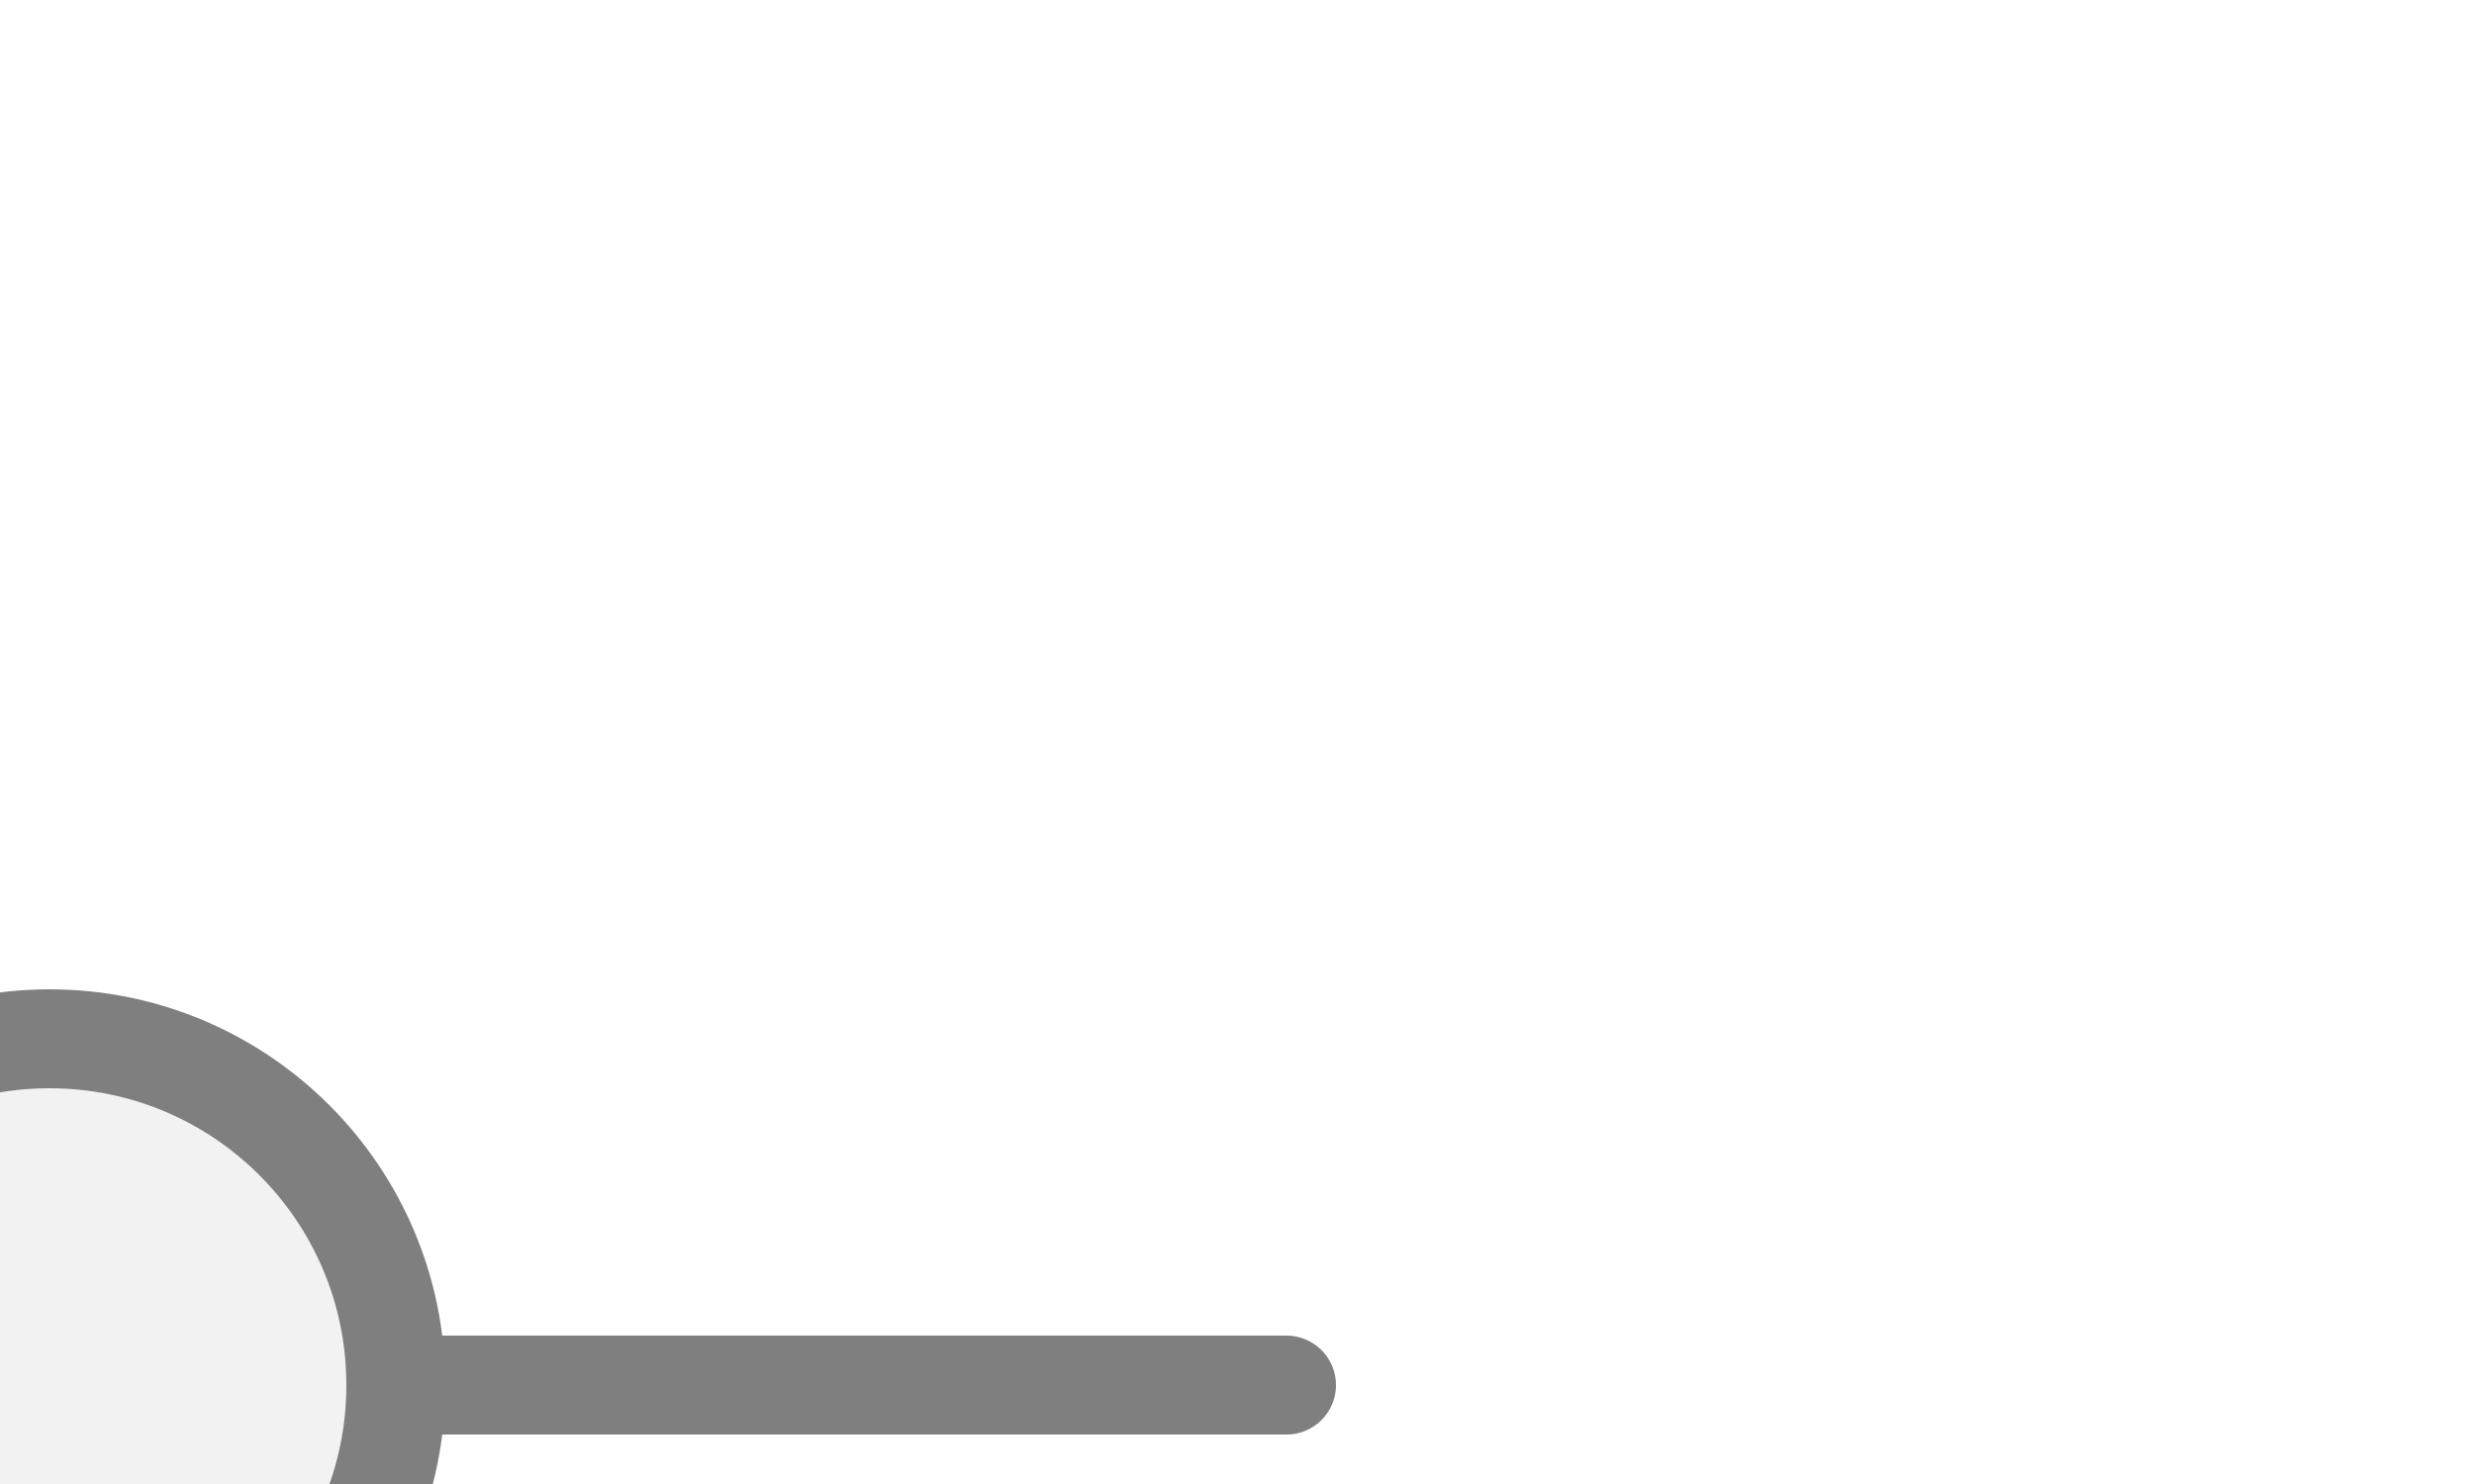
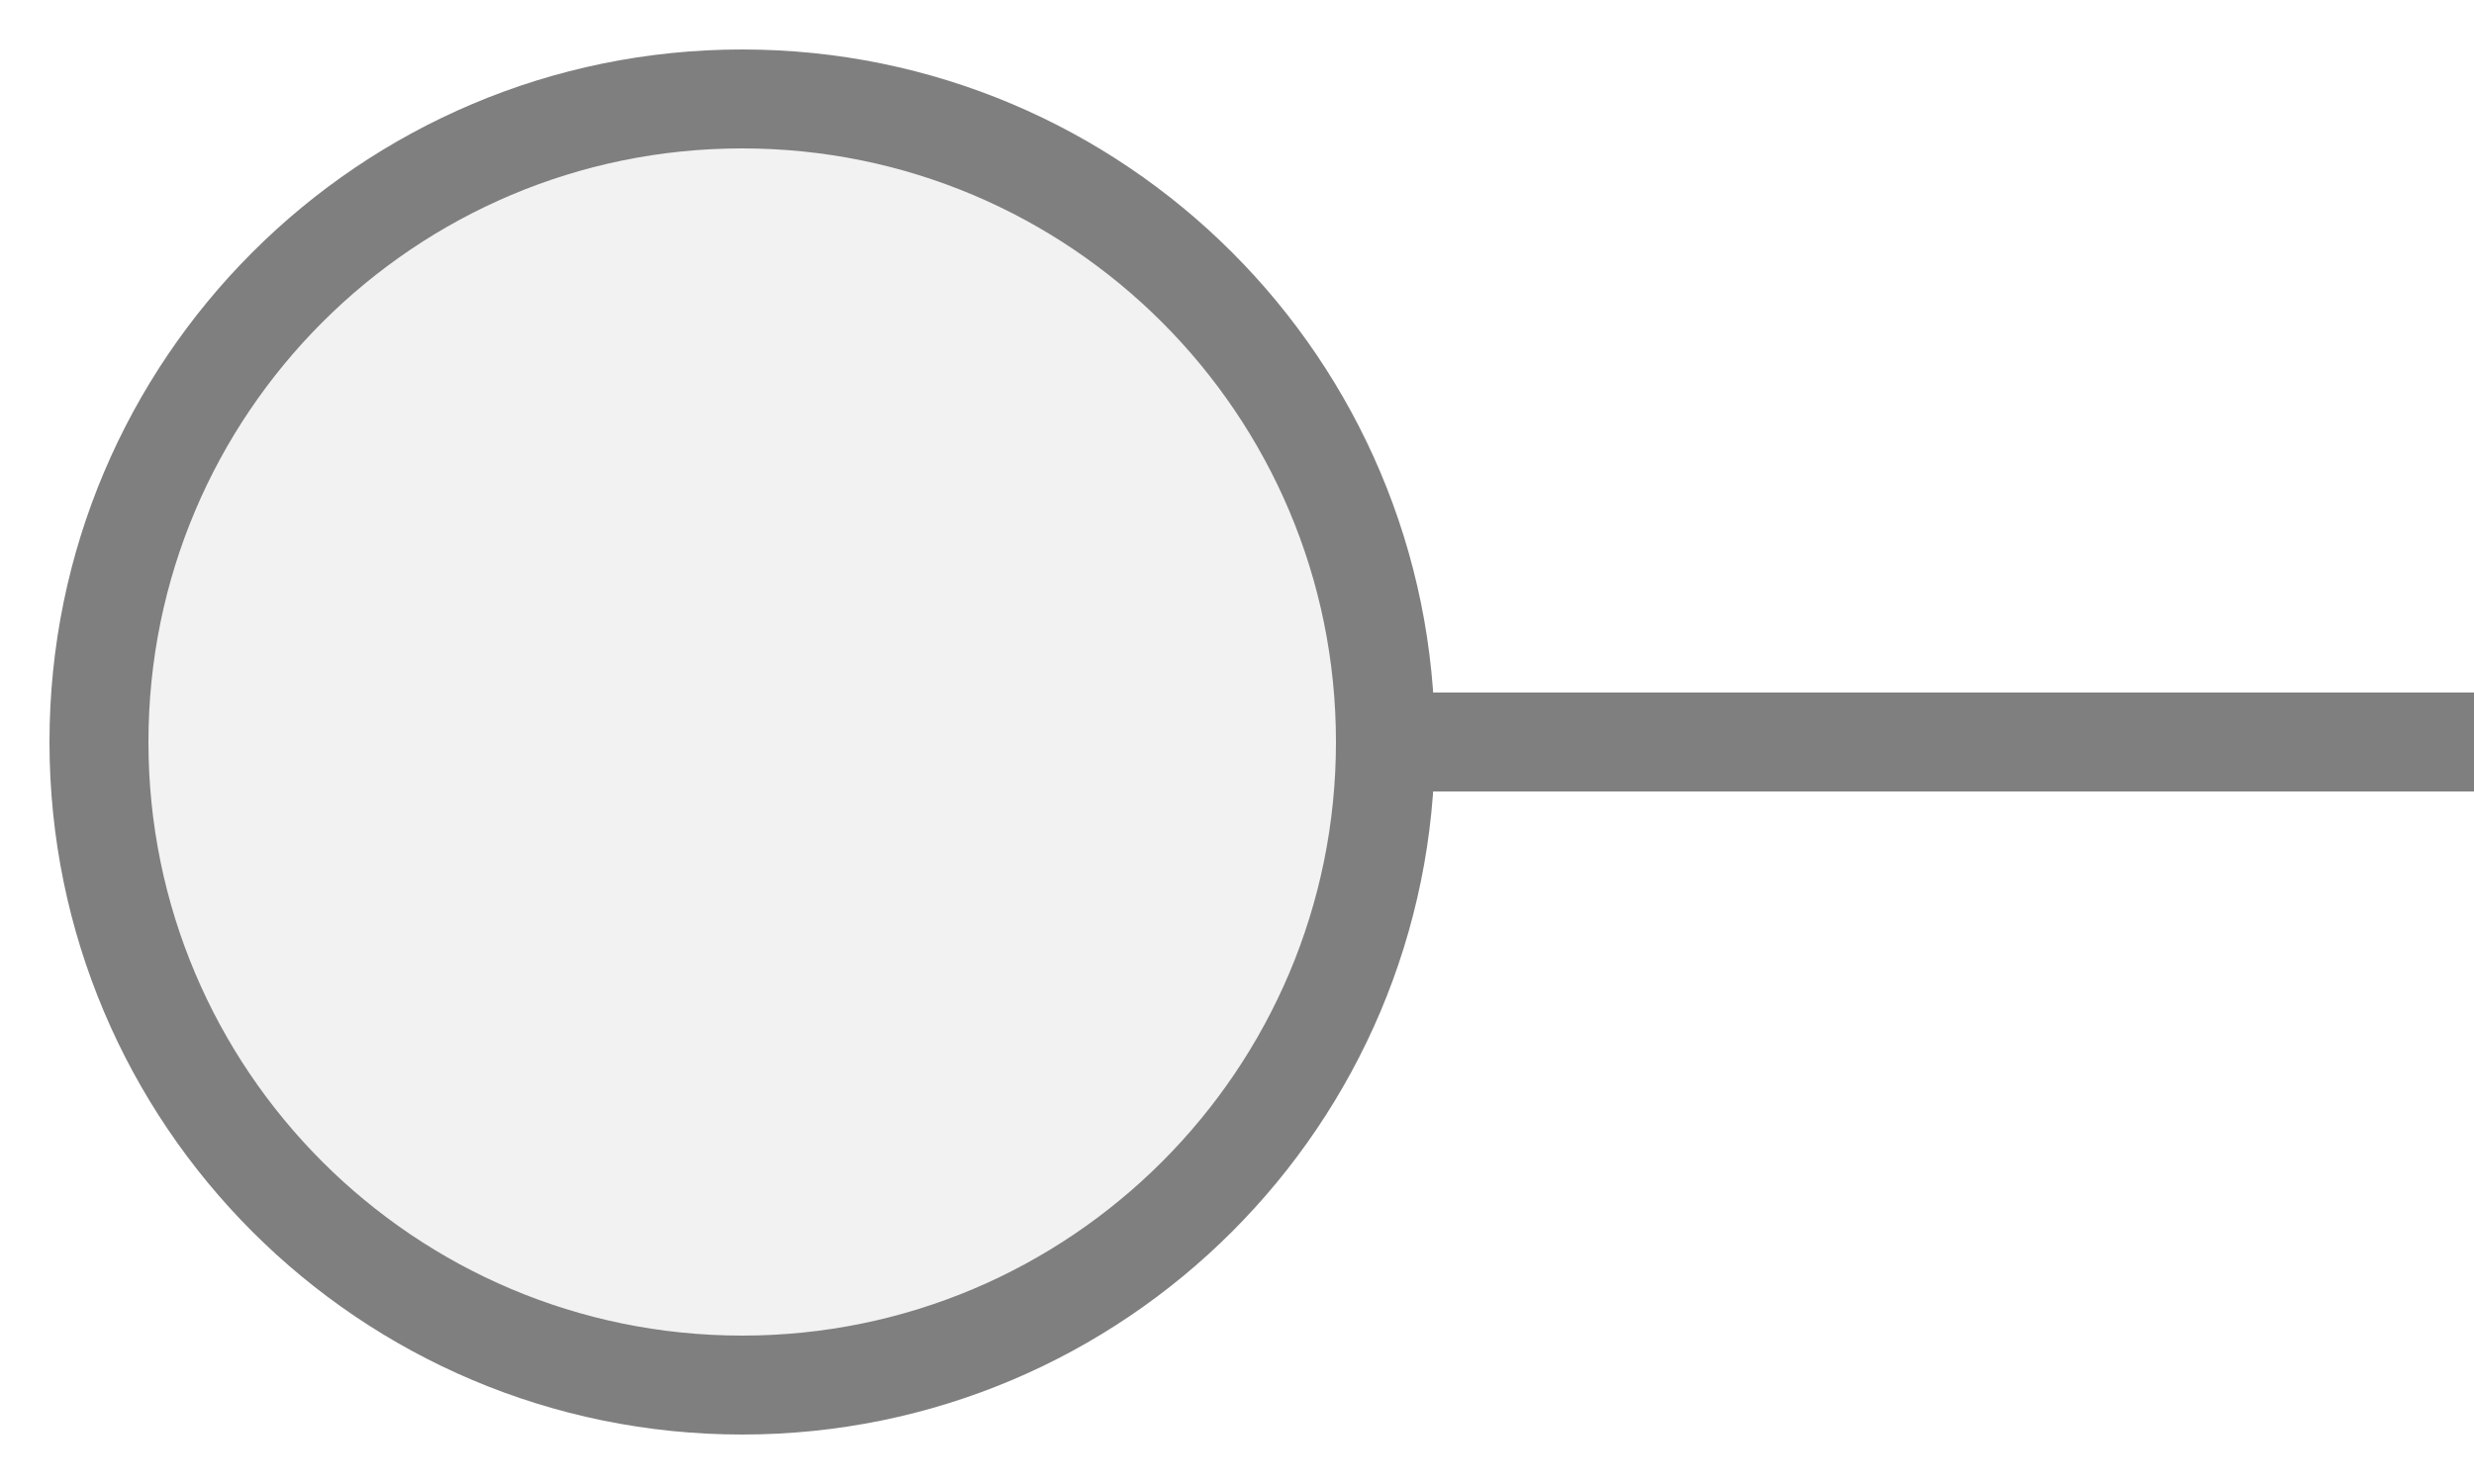
<svg xmlns="http://www.w3.org/2000/svg" width="25px" height="15px" viewBox="0 0 25 15">
-   <line x1="4" y1="14" x2="13" y2="14" stroke="#7f7f7f" stroke-width="1" stroke-linecap="round" />
-   <circle cx="0.5" cy="14" r="3.5" fill="#f2f2f2" stroke="#7f7f7f" stroke-width="1" />
+   <line x1="14" y1="7.5" x2="25" y2="7.5" stroke="#7f7f7f" stroke-width="1" stroke-linecap="round" />
+   <circle cx="7.5" cy="7.5" r="6.5" fill="#f2f2f2" stroke="#7f7f7f" stroke-width="1" />
</svg>
